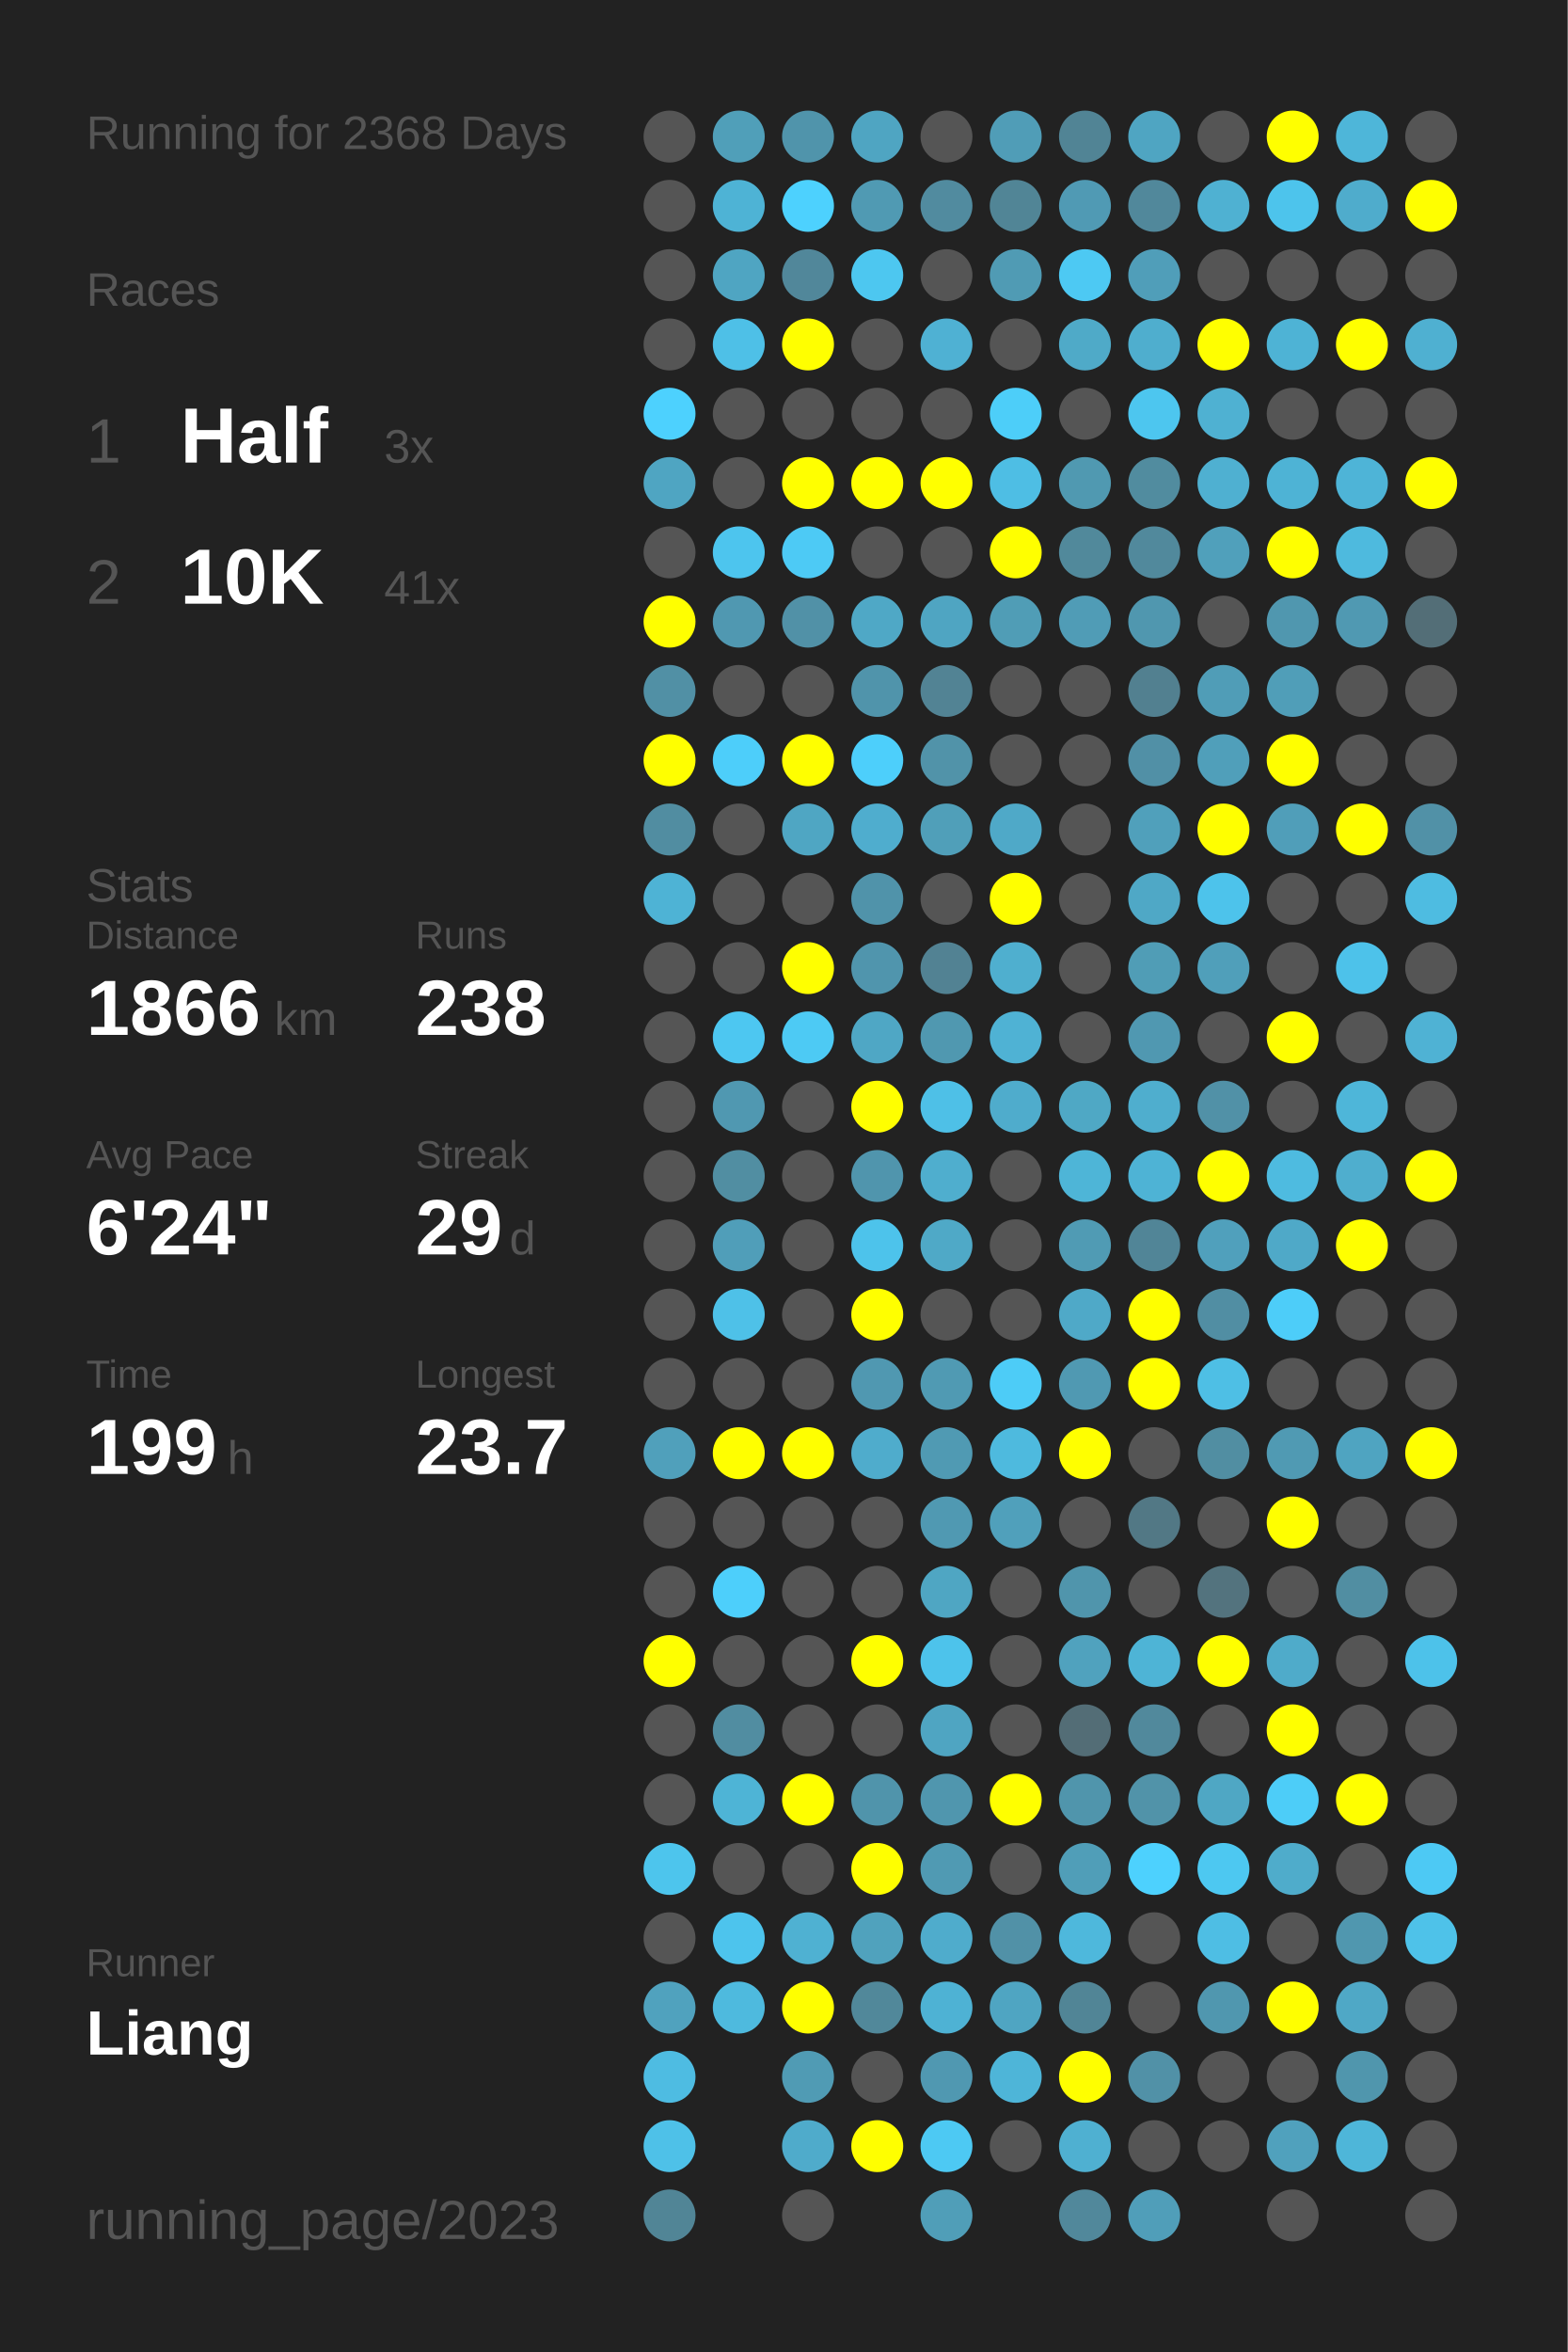
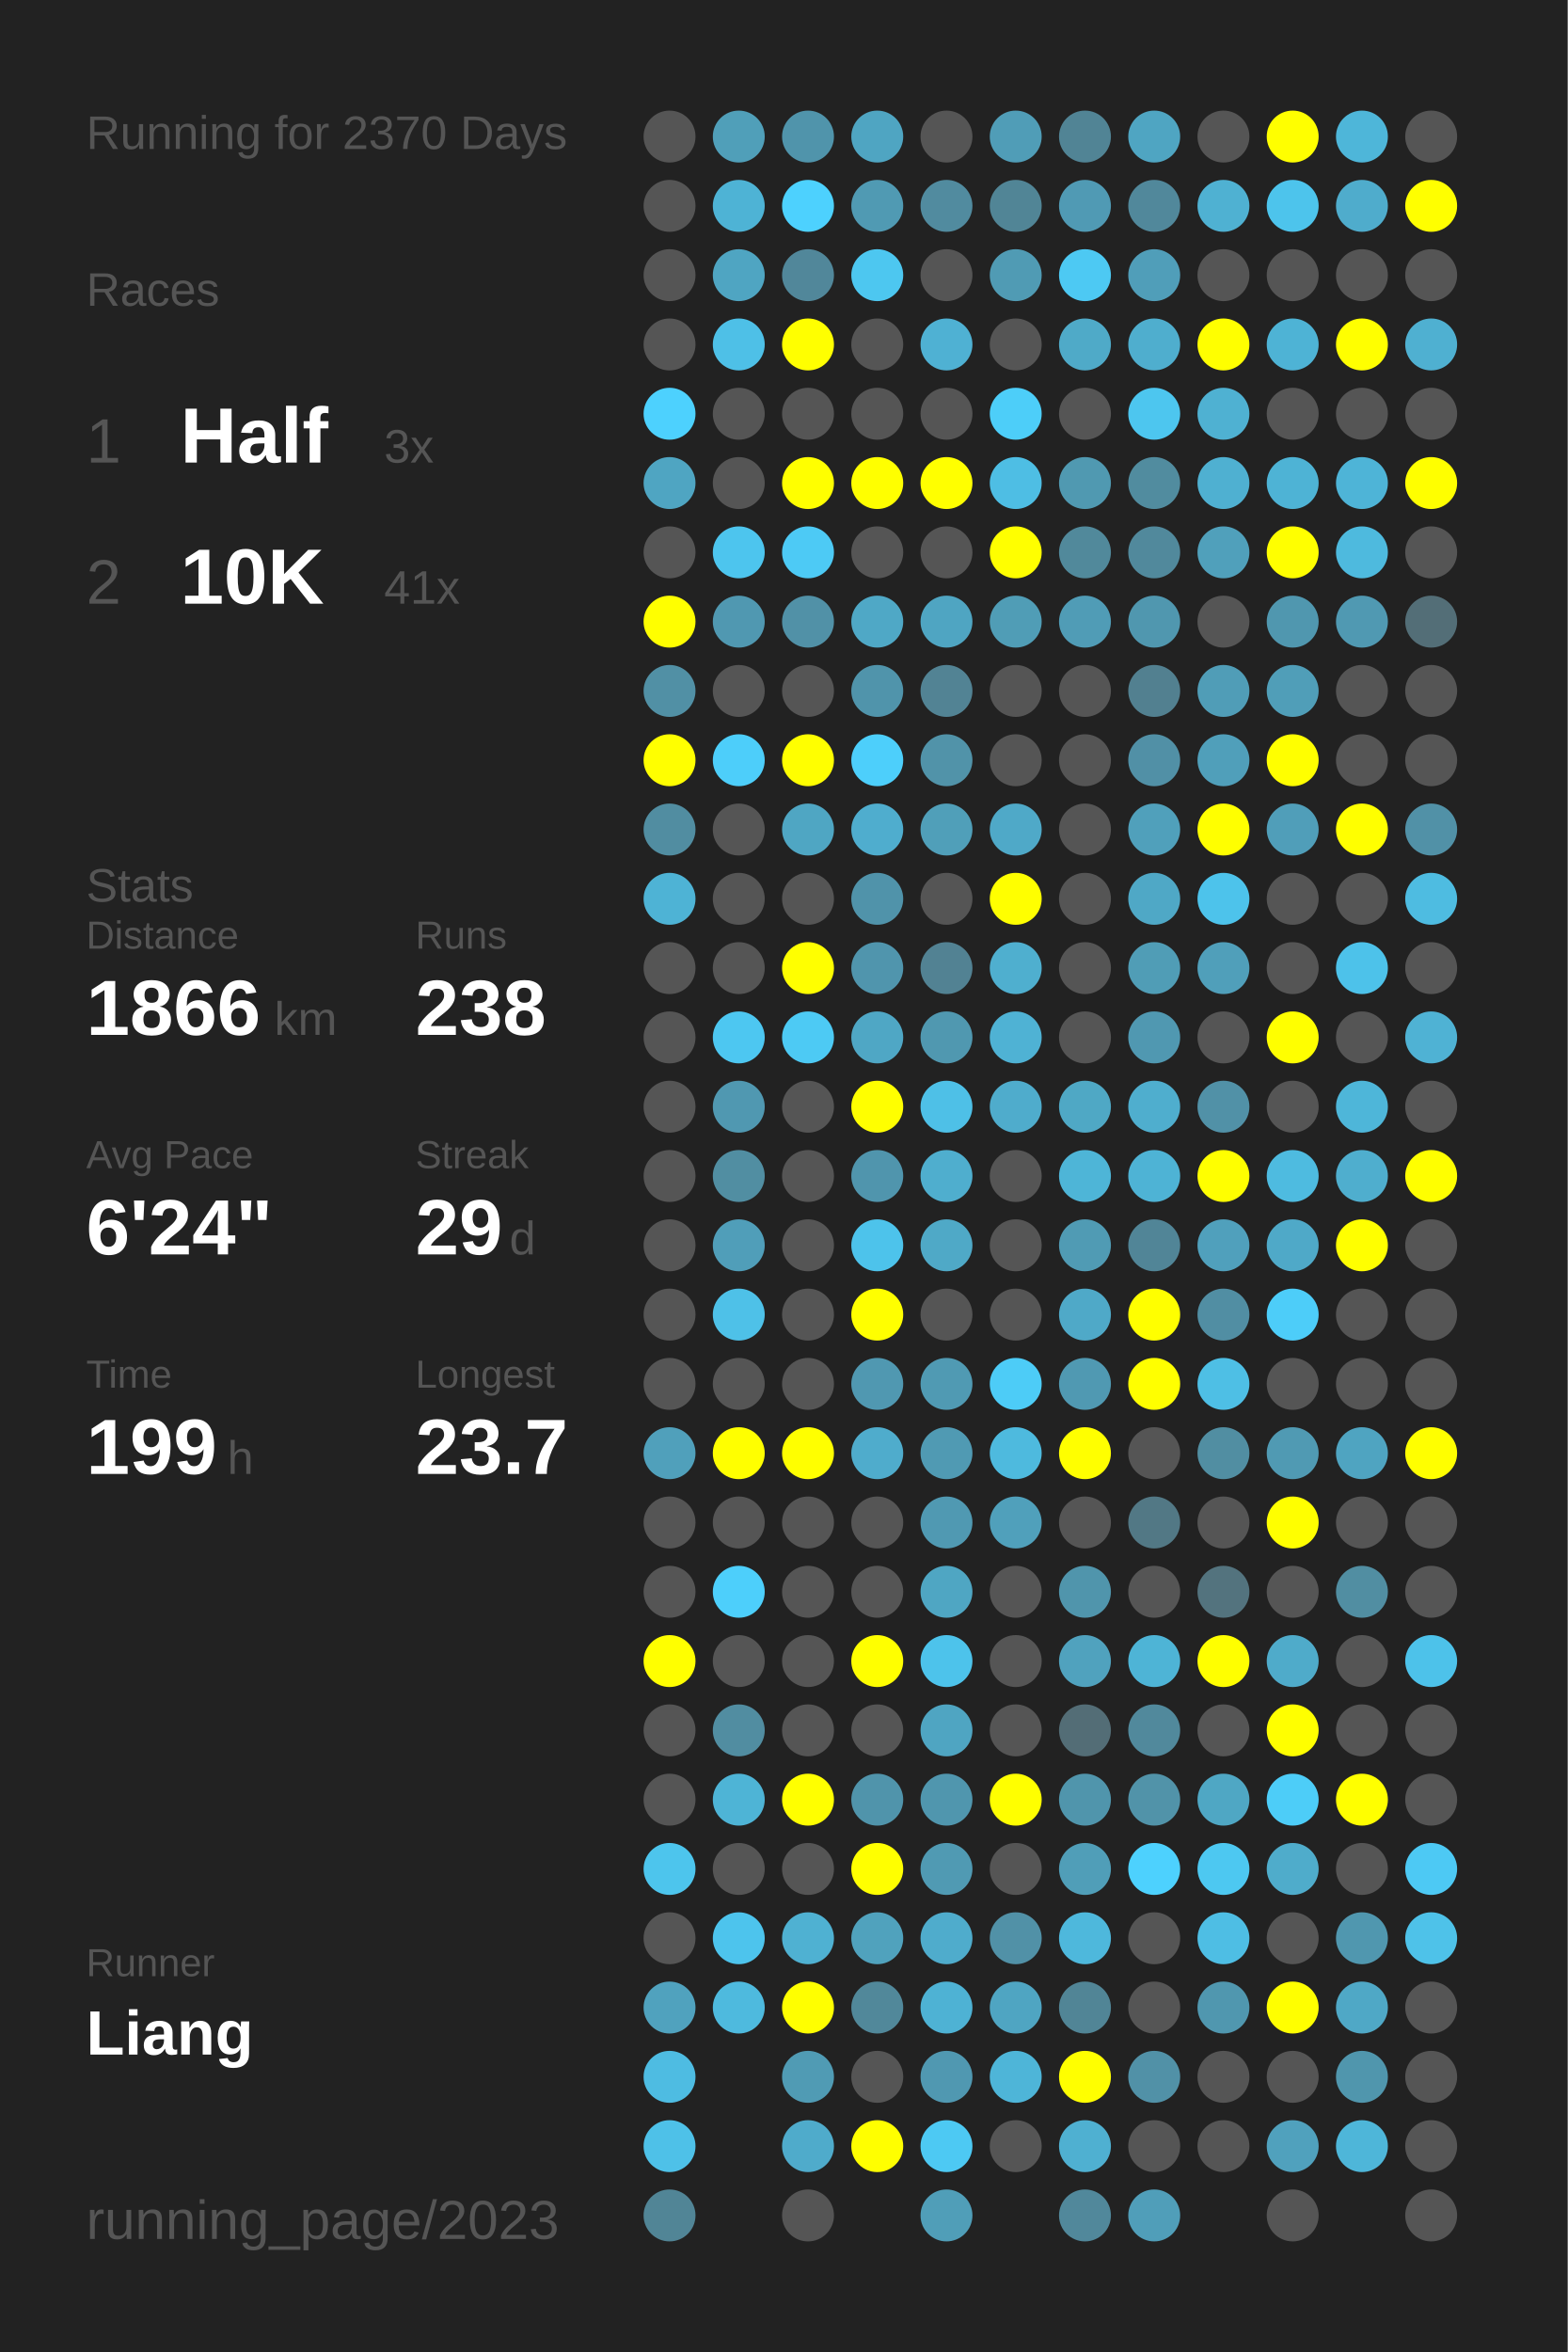
<svg xmlns="http://www.w3.org/2000/svg" baseProfile="full" height="300mm" version="1.1" viewBox="0,0,200,300" width="200mm">
  <defs />
  <rect fill="#222222" height="300" width="200" x="0" y="0" />
-   <text fill="#555555" style="font-size:6px; font-family:Arial;" x="11" y="19">Running for 2368 Days</text>
+   <text fill="#555555" style="font-size:6px; font-family:Arial;" x="11" y="19">Running for 2370 Days</text>
  <text fill="#555555" style="font-size:6px; font-family:Arial;" x="11" y="39">Races</text>
  <text fill="#555555" style="font-size:8px; font-family:Arial;" x="11" y="59">1</text>
  <text fill="#FFFFFF" style="font-size:10px; font-family:Arial; font-weight:bold;" x="23" y="59">Half</text>
  <text fill="#555555" style="font-size:6px; font-family:Arial;" x="49" y="59">3x</text>
  <text fill="#555555" style="font-size:8px; font-family:Arial;" x="11" y="77">2</text>
  <text fill="#FFFFFF" style="font-size:10px; font-family:Arial; font-weight:bold;" x="23" y="77">10K</text>
  <text fill="#555555" style="font-size:6px; font-family:Arial;" x="49" y="77">41x</text>
  <text fill="#555555" style="font-size:6px; font-family:Arial;" x="11" y="115">Stats</text>
  <text fill="#555555" style="font-size:5px; font-family:Arial;" x="11" y="121">Distance</text>
  <text fill="#FFFFFF" style="font-size:10px; font-family:Arial; font-weight:bold;" x="11" y="132">1866</text>
  <text fill="#555555" style="font-size:6px; font-family:Arial;" x="35" y="132">km</text>
  <text fill="#555555" style="font-size:5px; font-family:Arial;" x="53" y="121">Runs</text>
  <text fill="#FFFFFF" style="font-size:10px; font-family:Arial; font-weight:bold;" x="53" y="132">238</text>
  <text fill="#555555" style="font-size:5px; font-family:Arial;" x="11" y="149">Avg Pace</text>
  <text fill="#FFFFFF" style="font-size:10px; font-family:Arial; font-weight:bold;" x="11" y="160">6'24"</text>
  <text fill="#555555" style="font-size:5px; font-family:Arial;" x="53" y="149">Streak</text>
  <text fill="#FFFFFF" style="font-size:10px; font-family:Arial; font-weight:bold;" x="53" y="160">29</text>
  <text fill="#555555" style="font-size:6px; font-family:Arial;" x="65" y="160">d</text>
  <text fill="#555555" style="font-size:5px; font-family:Arial;" x="11" y="177">Time</text>
  <text fill="#FFFFFF" style="font-size:10px; font-family:Arial; font-weight:bold;" x="11" y="188">199</text>
  <text fill="#555555" style="font-size:6px; font-family:Arial;" x="29" y="188">h</text>
  <text fill="#555555" style="font-size:5px; font-family:Arial;" x="53" y="177">Longest</text>
  <text fill="#FFFFFF" style="font-size:10px; font-family:Arial; font-weight:bold;" x="53" y="188">23.7</text>
  <text fill="#555555" style="font-size:5px; font-family:Arial;" x="11" y="252.065">Runner</text>
  <text fill="#FFFFFF" style="font-size:8px; font-family:Arial; font-weight:bold;" x="11" y="262.065">Liang</text>
  <text fill="#555555" style="font-size:7px; font-family:Arial;" x="11" y="285.581">running_page/2023</text>
  <circle cx="85.417" cy="17.419" fill="#555555" r="3.312" />
  <circle cx="85.417" cy="26.258" fill="#555555" r="3.312" />
  <circle cx="85.417" cy="35.097" fill="#555555" r="3.312" />
  <circle cx="85.417" cy="43.935" fill="#555555" r="3.312" />
  <circle cx="85.417" cy="52.774" fill="#4dd1fe" r="3.312" />
  <circle cx="85.417" cy="61.613" fill="#4fa5c2" r="3.312" />
  <circle cx="85.417" cy="70.452" fill="#555555" r="3.312" />
  <circle cx="85.417" cy="79.29" fill="#FFFF00" r="3.312" />
  <circle cx="85.417" cy="88.129" fill="#5190a5" r="3.312" />
  <circle cx="85.417" cy="96.968" fill="#FFFF00" r="3.312" />
  <circle cx="85.417" cy="105.806" fill="#518da1" r="3.312" />
  <circle cx="85.417" cy="114.645" fill="#4eb3d5" r="3.312" />
  <circle cx="85.417" cy="123.484" fill="#555555" r="3.312" />
  <circle cx="85.417" cy="132.323" fill="#555555" r="3.312" />
  <circle cx="85.417" cy="141.161" fill="#555555" r="3.312" />
  <circle cx="85.417" cy="150" fill="#555555" r="3.312" />
  <circle cx="85.417" cy="158.839" fill="#555555" r="3.312" />
  <circle cx="85.417" cy="167.677" fill="#555555" r="3.312" />
  <circle cx="85.417" cy="176.516" fill="#555555" r="3.312" />
  <circle cx="85.417" cy="185.355" fill="#50a0bb" r="3.312" />
  <circle cx="85.417" cy="194.194" fill="#555555" r="3.312" />
  <circle cx="85.417" cy="203.032" fill="#555555" r="3.312" />
  <circle cx="85.417" cy="211.871" fill="#FFFF00" r="3.312" />
  <circle cx="85.417" cy="220.71" fill="#555555" r="3.312" />
  <circle cx="85.417" cy="229.548" fill="#555555" r="3.312" />
  <circle cx="85.417" cy="238.387" fill="#4dc5ed" r="3.312" />
  <circle cx="85.417" cy="247.226" fill="#555555" r="3.312" />
  <circle cx="85.417" cy="256.065" fill="#50a2be" r="3.312" />
  <circle cx="85.417" cy="264.903" fill="#4ebce2" r="3.312" />
  <circle cx="85.417" cy="273.742" fill="#4ec1e8" r="3.312" />
  <circle cx="85.417" cy="282.581" fill="#518596" r="3.312" />
  <circle cx="94.25" cy="17.419" fill="#509fb9" r="3.312" />
  <circle cx="94.25" cy="26.258" fill="#4eb3d5" r="3.312" />
  <circle cx="94.25" cy="35.097" fill="#4fa5c2" r="3.312" />
  <circle cx="94.25" cy="43.935" fill="#4ec0e7" r="3.312" />
  <circle cx="94.25" cy="52.774" fill="#555555" r="3.312" />
  <circle cx="94.25" cy="61.613" fill="#555555" r="3.312" />
  <circle cx="94.25" cy="70.452" fill="#4dc5ee" r="3.312" />
  <circle cx="94.25" cy="79.29" fill="#5098b1" r="3.312" />
  <circle cx="94.25" cy="88.129" fill="#555555" r="3.312" />
  <circle cx="94.25" cy="96.968" fill="#4dcefa" r="3.312" />
  <circle cx="94.25" cy="105.806" fill="#555555" r="3.312" />
  <circle cx="94.25" cy="114.645" fill="#555555" r="3.312" />
  <circle cx="94.25" cy="123.484" fill="#555555" r="3.312" />
  <circle cx="94.25" cy="132.323" fill="#4dc7f1" r="3.312" />
  <circle cx="94.25" cy="141.161" fill="#5098b1" r="3.312" />
  <circle cx="94.25" cy="150" fill="#518ea2" r="3.312" />
  <circle cx="94.25" cy="158.839" fill="#509eb9" r="3.312" />
  <circle cx="94.25" cy="167.677" fill="#4ec1e8" r="3.312" />
  <circle cx="94.25" cy="176.516" fill="#555555" r="3.312" />
  <circle cx="94.25" cy="185.355" fill="#FFFF00" r="3.312" />
  <circle cx="94.25" cy="194.194" fill="#555555" r="3.312" />
  <circle cx="94.25" cy="203.032" fill="#4dcffb" r="3.312" />
  <circle cx="94.25" cy="211.871" fill="#555555" r="3.312" />
  <circle cx="94.25" cy="220.71" fill="#518da1" r="3.312" />
  <circle cx="94.25" cy="229.548" fill="#4eb4d6" r="3.312" />
  <circle cx="94.25" cy="238.387" fill="#555555" r="3.312" />
  <circle cx="94.25" cy="247.226" fill="#4dc4ed" r="3.312" />
  <circle cx="94.25" cy="256.065" fill="#4ebade" r="3.312" />
  <circle cx="103.083" cy="17.419" fill="#5094ab" r="3.312" />
  <circle cx="103.083" cy="26.258" fill="#4dd1fe" r="3.312" />
  <circle cx="103.083" cy="35.097" fill="#51879a" r="3.312" />
  <circle cx="103.083" cy="43.935" fill="#FFFF00" r="3.312" />
  <circle cx="103.083" cy="52.774" fill="#555555" r="3.312" />
  <circle cx="103.083" cy="61.613" fill="#FFFF00" r="3.312" />
  <circle cx="103.083" cy="70.452" fill="#4dcaf5" r="3.312" />
  <circle cx="103.083" cy="79.29" fill="#5191a7" r="3.312" />
  <circle cx="103.083" cy="88.129" fill="#555555" r="3.312" />
  <circle cx="103.083" cy="96.968" fill="#FFFF00" r="3.312" />
  <circle cx="103.083" cy="105.806" fill="#4fa6c3" r="3.312" />
  <circle cx="103.083" cy="114.645" fill="#555555" r="3.312" />
  <circle cx="103.083" cy="123.484" fill="#FFFF00" r="3.312" />
  <circle cx="103.083" cy="132.323" fill="#4dcaf4" r="3.312" />
  <circle cx="103.083" cy="141.161" fill="#555555" r="3.312" />
  <circle cx="103.083" cy="150" fill="#555555" r="3.312" />
  <circle cx="103.083" cy="158.839" fill="#555555" r="3.312" />
  <circle cx="103.083" cy="167.677" fill="#555555" r="3.312" />
  <circle cx="103.083" cy="176.516" fill="#555555" r="3.312" />
  <circle cx="103.083" cy="185.355" fill="#FFFF00" r="3.312" />
  <circle cx="103.083" cy="194.194" fill="#555555" r="3.312" />
  <circle cx="103.083" cy="203.032" fill="#555555" r="3.312" />
  <circle cx="103.083" cy="211.871" fill="#555555" r="3.312" />
  <circle cx="103.083" cy="220.71" fill="#555555" r="3.312" />
  <circle cx="103.083" cy="229.548" fill="#FFFF00" r="3.312" />
  <circle cx="103.083" cy="238.387" fill="#555555" r="3.312" />
  <circle cx="103.083" cy="247.226" fill="#4fb1d2" r="3.312" />
  <circle cx="103.083" cy="256.065" fill="#FFFF00" r="3.312" />
  <circle cx="103.083" cy="264.903" fill="#509bb4" r="3.312" />
  <circle cx="103.083" cy="273.742" fill="#4fabcb" r="3.312" />
  <circle cx="103.083" cy="282.581" fill="#555555" r="3.312" />
  <circle cx="111.917" cy="17.419" fill="#4fa5c2" r="3.312" />
  <circle cx="111.917" cy="26.258" fill="#509ab3" r="3.312" />
  <circle cx="111.917" cy="35.097" fill="#4dc7f0" r="3.312" />
  <circle cx="111.917" cy="43.935" fill="#555555" r="3.312" />
  <circle cx="111.917" cy="52.774" fill="#555555" r="3.312" />
  <circle cx="111.917" cy="61.613" fill="#FFFF00" r="3.312" />
  <circle cx="111.917" cy="70.452" fill="#555555" r="3.312" />
  <circle cx="111.917" cy="79.29" fill="#4fa8c6" r="3.312" />
  <circle cx="111.917" cy="88.129" fill="#5094ab" r="3.312" />
  <circle cx="111.917" cy="96.968" fill="#4dcffb" r="3.312" />
  <circle cx="111.917" cy="105.806" fill="#4fadce" r="3.312" />
  <circle cx="111.917" cy="114.645" fill="#5093aa" r="3.312" />
  <circle cx="111.917" cy="123.484" fill="#5095ad" r="3.312" />
  <circle cx="111.917" cy="132.323" fill="#4fa7c5" r="3.312" />
  <circle cx="111.917" cy="141.161" fill="#FFFF00" r="3.312" />
  <circle cx="111.917" cy="150" fill="#5095ad" r="3.312" />
  <circle cx="111.917" cy="158.839" fill="#4dc3eb" r="3.312" />
  <circle cx="111.917" cy="167.677" fill="#FFFF00" r="3.312" />
  <circle cx="111.917" cy="176.516" fill="#5098b1" r="3.312" />
  <circle cx="111.917" cy="185.355" fill="#4faccc" r="3.312" />
  <circle cx="111.917" cy="194.194" fill="#555555" r="3.312" />
  <circle cx="111.917" cy="203.032" fill="#555555" r="3.312" />
  <circle cx="111.917" cy="211.871" fill="#FFFF00" r="3.312" />
  <circle cx="111.917" cy="220.71" fill="#555555" r="3.312" />
  <circle cx="111.917" cy="229.548" fill="#5094ab" r="3.312" />
  <circle cx="111.917" cy="238.387" fill="#FFFF00" r="3.312" />
  <circle cx="111.917" cy="247.226" fill="#50a2bd" r="3.312" />
  <circle cx="111.917" cy="256.065" fill="#51889a" r="3.312" />
  <circle cx="111.917" cy="264.903" fill="#555555" r="3.312" />
  <circle cx="111.917" cy="273.742" fill="#FFFF00" r="3.312" />
  <circle cx="120.75" cy="17.419" fill="#555555" r="3.312" />
  <circle cx="120.75" cy="26.258" fill="#518b9f" r="3.312" />
  <circle cx="120.75" cy="35.097" fill="#555555" r="3.312" />
  <circle cx="120.75" cy="43.935" fill="#4fb1d3" r="3.312" />
  <circle cx="120.75" cy="52.774" fill="#555555" r="3.312" />
  <circle cx="120.75" cy="61.613" fill="#FFFF00" r="3.312" />
  <circle cx="120.75" cy="70.452" fill="#555555" r="3.312" />
  <circle cx="120.75" cy="79.29" fill="#4fa5c2" r="3.312" />
  <circle cx="120.75" cy="88.129" fill="#528394" r="3.312" />
  <circle cx="120.75" cy="96.968" fill="#5193a9" r="3.312" />
  <circle cx="120.75" cy="105.806" fill="#509fb9" r="3.312" />
  <circle cx="120.75" cy="114.645" fill="#555555" r="3.312" />
  <circle cx="120.75" cy="123.484" fill="#528293" r="3.312" />
  <circle cx="120.75" cy="132.323" fill="#5098b0" r="3.312" />
  <circle cx="120.75" cy="141.161" fill="#4ec0e7" r="3.312" />
  <circle cx="120.75" cy="150" fill="#4faece" r="3.312" />
  <circle cx="120.75" cy="158.839" fill="#4fa9c7" r="3.312" />
  <circle cx="120.75" cy="167.677" fill="#555555" r="3.312" />
  <circle cx="120.75" cy="176.516" fill="#509ab3" r="3.312" />
  <circle cx="120.75" cy="185.355" fill="#509ab3" r="3.312" />
  <circle cx="120.75" cy="194.194" fill="#5099b2" r="3.312" />
  <circle cx="120.75" cy="203.032" fill="#4fa6c3" r="3.312" />
  <circle cx="120.75" cy="211.871" fill="#4dc3eb" r="3.312" />
  <circle cx="120.75" cy="220.71" fill="#4fa5c2" r="3.312" />
  <circle cx="120.75" cy="229.548" fill="#5096ae" r="3.312" />
  <circle cx="120.75" cy="238.387" fill="#509ab3" r="3.312" />
  <circle cx="120.75" cy="247.226" fill="#4faccc" r="3.312" />
  <circle cx="120.75" cy="256.065" fill="#4eb2d4" r="3.312" />
  <circle cx="120.75" cy="264.903" fill="#5098b1" r="3.312" />
  <circle cx="120.75" cy="273.742" fill="#4dc9f3" r="3.312" />
  <circle cx="120.75" cy="282.581" fill="#509eb8" r="3.312" />
  <circle cx="129.583" cy="17.419" fill="#509db7" r="3.312" />
  <circle cx="129.583" cy="26.258" fill="#518596" r="3.312" />
  <circle cx="129.583" cy="35.097" fill="#509bb4" r="3.312" />
  <circle cx="129.583" cy="43.935" fill="#555555" r="3.312" />
  <circle cx="129.583" cy="52.774" fill="#4dcef9" r="3.312" />
  <circle cx="129.583" cy="61.613" fill="#4ebee4" r="3.312" />
  <circle cx="129.583" cy="70.452" fill="#FFFF00" r="3.312" />
  <circle cx="129.583" cy="79.29" fill="#509db6" r="3.312" />
  <circle cx="129.583" cy="88.129" fill="#555555" r="3.312" />
  <circle cx="129.583" cy="96.968" fill="#555555" r="3.312" />
  <circle cx="129.583" cy="105.806" fill="#4fa9c8" r="3.312" />
  <circle cx="129.583" cy="114.645" fill="#FFFF00" r="3.312" />
  <circle cx="129.583" cy="123.484" fill="#4fafcf" r="3.312" />
  <circle cx="129.583" cy="132.323" fill="#4fb2d4" r="3.312" />
  <circle cx="129.583" cy="141.161" fill="#4faccc" r="3.312" />
  <circle cx="129.583" cy="150" fill="#555555" r="3.312" />
  <circle cx="129.583" cy="158.839" fill="#555555" r="3.312" />
  <circle cx="129.583" cy="167.677" fill="#555555" r="3.312" />
  <circle cx="129.583" cy="176.516" fill="#4dccf7" r="3.312" />
  <circle cx="129.583" cy="185.355" fill="#4ebade" r="3.312" />
  <circle cx="129.583" cy="194.194" fill="#50a0bb" r="3.312" />
  <circle cx="129.583" cy="203.032" fill="#555555" r="3.312" />
  <circle cx="129.583" cy="211.871" fill="#555555" r="3.312" />
  <circle cx="129.583" cy="220.71" fill="#555555" r="3.312" />
  <circle cx="129.583" cy="229.548" fill="#FFFF00" r="3.312" />
  <circle cx="129.583" cy="238.387" fill="#555555" r="3.312" />
  <circle cx="129.583" cy="247.226" fill="#5191a7" r="3.312" />
  <circle cx="129.583" cy="256.065" fill="#4fa5c2" r="3.312" />
  <circle cx="129.583" cy="264.903" fill="#4eb5d8" r="3.312" />
  <circle cx="129.583" cy="273.742" fill="#555555" r="3.312" />
  <circle cx="138.417" cy="17.419" fill="#518495" r="3.312" />
  <circle cx="138.417" cy="26.258" fill="#509ab4" r="3.312" />
  <circle cx="138.417" cy="35.097" fill="#4dc9f3" r="3.312" />
  <circle cx="138.417" cy="43.935" fill="#4faac8" r="3.312" />
  <circle cx="138.417" cy="52.774" fill="#555555" r="3.312" />
  <circle cx="138.417" cy="61.613" fill="#5099b1" r="3.312" />
  <circle cx="138.417" cy="70.452" fill="#51899b" r="3.312" />
  <circle cx="138.417" cy="79.29" fill="#509cb6" r="3.312" />
  <circle cx="138.417" cy="88.129" fill="#555555" r="3.312" />
  <circle cx="138.417" cy="96.968" fill="#555555" r="3.312" />
  <circle cx="138.417" cy="105.806" fill="#555555" r="3.312" />
  <circle cx="138.417" cy="114.645" fill="#555555" r="3.312" />
  <circle cx="138.417" cy="123.484" fill="#555555" r="3.312" />
  <circle cx="138.417" cy="132.323" fill="#555555" r="3.312" />
  <circle cx="138.417" cy="141.161" fill="#4fa8c5" r="3.312" />
  <circle cx="138.417" cy="150" fill="#4eb5d7" r="3.312" />
  <circle cx="138.417" cy="158.839" fill="#509bb4" r="3.312" />
  <circle cx="138.417" cy="167.677" fill="#4fa9c8" r="3.312" />
  <circle cx="138.417" cy="176.516" fill="#5099b2" r="3.312" />
  <circle cx="138.417" cy="185.355" fill="#FFFF00" r="3.312" />
  <circle cx="138.417" cy="194.194" fill="#555555" r="3.312" />
  <circle cx="138.417" cy="203.032" fill="#5095ac" r="3.312" />
  <circle cx="138.417" cy="211.871" fill="#50a2be" r="3.312" />
  <circle cx="138.417" cy="220.71" fill="#536d76" r="3.312" />
  <circle cx="138.417" cy="229.548" fill="#5095ac" r="3.312" />
  <circle cx="138.417" cy="238.387" fill="#509eb8" r="3.312" />
  <circle cx="138.417" cy="247.226" fill="#4eb8dc" r="3.312" />
  <circle cx="138.417" cy="256.065" fill="#518596" r="3.312" />
  <circle cx="138.417" cy="264.903" fill="#FFFF00" r="3.312" />
  <circle cx="138.417" cy="273.742" fill="#4fb0d1" r="3.312" />
  <circle cx="138.417" cy="282.581" fill="#51889b" r="3.312" />
  <circle cx="147.25" cy="17.419" fill="#4fa5c2" r="3.312" />
  <circle cx="147.25" cy="26.258" fill="#51889b" r="3.312" />
  <circle cx="147.25" cy="35.097" fill="#509eb9" r="3.312" />
  <circle cx="147.25" cy="43.935" fill="#4faece" r="3.312" />
  <circle cx="147.25" cy="52.774" fill="#4dc6ef" r="3.312" />
  <circle cx="147.25" cy="61.613" fill="#518c9f" r="3.312" />
  <circle cx="147.25" cy="70.452" fill="#51899c" r="3.312" />
  <circle cx="147.25" cy="79.29" fill="#5097af" r="3.312" />
  <circle cx="147.25" cy="88.129" fill="#528090" r="3.312" />
  <circle cx="147.25" cy="96.968" fill="#5190a6" r="3.312" />
  <circle cx="147.25" cy="105.806" fill="#50a0bb" r="3.312" />
  <circle cx="147.25" cy="114.645" fill="#4fa8c6" r="3.312" />
  <circle cx="147.25" cy="123.484" fill="#509db6" r="3.312" />
  <circle cx="147.25" cy="132.323" fill="#5098b1" r="3.312" />
  <circle cx="147.25" cy="141.161" fill="#4faece" r="3.312" />
  <circle cx="147.25" cy="150" fill="#4eb3d5" r="3.312" />
  <circle cx="147.25" cy="158.839" fill="#518597" r="3.312" />
  <circle cx="147.25" cy="167.677" fill="#FFFF00" r="3.312" />
  <circle cx="147.25" cy="176.516" fill="#FFFF00" r="3.312" />
  <circle cx="147.25" cy="185.355" fill="#555555" r="3.312" />
  <circle cx="147.25" cy="194.194" fill="#527885" r="3.312" />
  <circle cx="147.25" cy="203.032" fill="#555555" r="3.312" />
  <circle cx="147.25" cy="211.871" fill="#4eb4d6" r="3.312" />
  <circle cx="147.25" cy="220.71" fill="#51899c" r="3.312" />
  <circle cx="147.25" cy="229.548" fill="#5193a9" r="3.312" />
  <circle cx="147.25" cy="238.387" fill="#4dd1fe" r="3.312" />
  <circle cx="147.25" cy="247.226" fill="#555555" r="3.312" />
  <circle cx="147.25" cy="256.065" fill="#555555" r="3.312" />
  <circle cx="147.25" cy="264.903" fill="#5191a7" r="3.312" />
  <circle cx="147.25" cy="273.742" fill="#555555" r="3.312" />
  <circle cx="147.25" cy="282.581" fill="#509eb9" r="3.312" />
  <circle cx="156.083" cy="17.419" fill="#555555" r="3.312" />
  <circle cx="156.083" cy="26.258" fill="#4fb1d2" r="3.312" />
  <circle cx="156.083" cy="35.097" fill="#555555" r="3.312" />
  <circle cx="156.083" cy="43.935" fill="#FFFF00" r="3.312" />
  <circle cx="156.083" cy="52.774" fill="#4fb1d2" r="3.312" />
  <circle cx="156.083" cy="61.613" fill="#4fb0d1" r="3.312" />
  <circle cx="156.083" cy="70.452" fill="#50a0bb" r="3.312" />
  <circle cx="156.083" cy="79.29" fill="#555555" r="3.312" />
  <circle cx="156.083" cy="88.129" fill="#509db7" r="3.312" />
  <circle cx="156.083" cy="96.968" fill="#509fba" r="3.312" />
  <circle cx="156.083" cy="105.806" fill="#FFFF00" r="3.312" />
  <circle cx="156.083" cy="114.645" fill="#4dc3eb" r="3.312" />
  <circle cx="156.083" cy="123.484" fill="#509fba" r="3.312" />
  <circle cx="156.083" cy="132.323" fill="#555555" r="3.312" />
  <circle cx="156.083" cy="141.161" fill="#5191a7" r="3.312" />
  <circle cx="156.083" cy="150" fill="#FFFF00" r="3.312" />
  <circle cx="156.083" cy="158.839" fill="#50a0bc" r="3.312" />
  <circle cx="156.083" cy="167.677" fill="#518ea3" r="3.312" />
  <circle cx="156.083" cy="176.516" fill="#4ebfe5" r="3.312" />
  <circle cx="156.083" cy="185.355" fill="#518ea2" r="3.312" />
  <circle cx="156.083" cy="194.194" fill="#555555" r="3.312" />
  <circle cx="156.083" cy="203.032" fill="#53737e" r="3.312" />
  <circle cx="156.083" cy="211.871" fill="#FFFF00" r="3.312" />
  <circle cx="156.083" cy="220.71" fill="#555555" r="3.312" />
  <circle cx="156.083" cy="229.548" fill="#4fa7c4" r="3.312" />
  <circle cx="156.083" cy="238.387" fill="#4dc8f1" r="3.312" />
  <circle cx="156.083" cy="247.226" fill="#4ebee4" r="3.312" />
  <circle cx="156.083" cy="256.065" fill="#5097af" r="3.312" />
  <circle cx="156.083" cy="264.903" fill="#555555" r="3.312" />
  <circle cx="156.083" cy="273.742" fill="#555555" r="3.312" />
  <circle cx="164.917" cy="17.419" fill="#FFFF00" r="3.312" />
  <circle cx="164.917" cy="26.258" fill="#4dc4ec" r="3.312" />
  <circle cx="164.917" cy="35.097" fill="#555555" r="3.312" />
  <circle cx="164.917" cy="43.935" fill="#4eb3d5" r="3.312" />
  <circle cx="164.917" cy="52.774" fill="#555555" r="3.312" />
  <circle cx="164.917" cy="61.613" fill="#4eb3d5" r="3.312" />
  <circle cx="164.917" cy="70.452" fill="#FFFF00" r="3.312" />
  <circle cx="164.917" cy="79.29" fill="#5097af" r="3.312" />
  <circle cx="164.917" cy="88.129" fill="#509eb8" r="3.312" />
  <circle cx="164.917" cy="96.968" fill="#FFFF00" r="3.312" />
  <circle cx="164.917" cy="105.806" fill="#509eb9" r="3.312" />
  <circle cx="164.917" cy="114.645" fill="#555555" r="3.312" />
  <circle cx="164.917" cy="123.484" fill="#555555" r="3.312" />
  <circle cx="164.917" cy="132.323" fill="#FFFF00" r="3.312" />
  <circle cx="164.917" cy="141.161" fill="#555555" r="3.312" />
  <circle cx="164.917" cy="150" fill="#4ebbe0" r="3.312" />
  <circle cx="164.917" cy="158.839" fill="#4fa9c8" r="3.312" />
  <circle cx="164.917" cy="167.677" fill="#4dcdf9" r="3.312" />
  <circle cx="164.917" cy="176.516" fill="#555555" r="3.312" />
  <circle cx="164.917" cy="185.355" fill="#509ab3" r="3.312" />
  <circle cx="164.917" cy="194.194" fill="#FFFF00" r="3.312" />
  <circle cx="164.917" cy="203.032" fill="#555555" r="3.312" />
  <circle cx="164.917" cy="211.871" fill="#4fabca" r="3.312" />
  <circle cx="164.917" cy="220.71" fill="#FFFF00" r="3.312" />
  <circle cx="164.917" cy="229.548" fill="#4dcdf8" r="3.312" />
  <circle cx="164.917" cy="238.387" fill="#4faccb" r="3.312" />
  <circle cx="164.917" cy="247.226" fill="#555555" r="3.312" />
  <circle cx="164.917" cy="256.065" fill="#FFFF00" r="3.312" />
  <circle cx="164.917" cy="264.903" fill="#555555" r="3.312" />
  <circle cx="164.917" cy="273.742" fill="#50a1bd" r="3.312" />
  <circle cx="164.917" cy="282.581" fill="#555555" r="3.312" />
  <circle cx="173.75" cy="17.419" fill="#4eb6d9" r="3.312" />
  <circle cx="173.75" cy="26.258" fill="#4faccc" r="3.312" />
  <circle cx="173.75" cy="35.097" fill="#555555" r="3.312" />
  <circle cx="173.75" cy="43.935" fill="#FFFF00" r="3.312" />
  <circle cx="173.75" cy="52.774" fill="#555555" r="3.312" />
  <circle cx="173.75" cy="61.613" fill="#4eb4d7" r="3.312" />
  <circle cx="173.75" cy="70.452" fill="#4ebade" r="3.312" />
  <circle cx="173.75" cy="79.29" fill="#5099b2" r="3.312" />
  <circle cx="173.75" cy="88.129" fill="#555555" r="3.312" />
  <circle cx="173.75" cy="96.968" fill="#555555" r="3.312" />
  <circle cx="173.75" cy="105.806" fill="#FFFF00" r="3.312" />
  <circle cx="173.75" cy="114.645" fill="#555555" r="3.312" />
  <circle cx="173.75" cy="123.484" fill="#4dc2ea" r="3.312" />
  <circle cx="173.75" cy="132.323" fill="#555555" r="3.312" />
  <circle cx="173.75" cy="141.161" fill="#4eb6d9" r="3.312" />
  <circle cx="173.75" cy="150" fill="#4faece" r="3.312" />
  <circle cx="173.75" cy="158.839" fill="#FFFF00" r="3.312" />
  <circle cx="173.75" cy="167.677" fill="#555555" r="3.312" />
  <circle cx="173.75" cy="176.516" fill="#555555" r="3.312" />
  <circle cx="173.75" cy="185.355" fill="#4fa4c1" r="3.312" />
  <circle cx="173.75" cy="194.194" fill="#555555" r="3.312" />
  <circle cx="173.75" cy="203.032" fill="#518ea2" r="3.312" />
  <circle cx="173.75" cy="211.871" fill="#555555" r="3.312" />
  <circle cx="173.75" cy="220.71" fill="#555555" r="3.312" />
  <circle cx="173.75" cy="229.548" fill="#FFFF00" r="3.312" />
  <circle cx="173.75" cy="238.387" fill="#555555" r="3.312" />
  <circle cx="173.75" cy="247.226" fill="#5097af" r="3.312" />
  <circle cx="173.75" cy="256.065" fill="#4fa8c6" r="3.312" />
  <circle cx="173.75" cy="264.903" fill="#5096ad" r="3.312" />
  <circle cx="173.75" cy="273.742" fill="#4eb6d9" r="3.312" />
  <circle cx="182.583" cy="17.419" fill="#555555" r="3.312" />
  <circle cx="182.583" cy="26.258" fill="#FFFF00" r="3.312" />
  <circle cx="182.583" cy="35.097" fill="#555555" r="3.312" />
  <circle cx="182.583" cy="43.935" fill="#4fb0d1" r="3.312" />
  <circle cx="182.583" cy="52.774" fill="#555555" r="3.312" />
  <circle cx="182.583" cy="61.613" fill="#FFFF00" r="3.312" />
  <circle cx="182.583" cy="70.452" fill="#555555" r="3.312" />
  <circle cx="182.583" cy="79.29" fill="#536e77" r="3.312" />
  <circle cx="182.583" cy="88.129" fill="#555555" r="3.312" />
  <circle cx="182.583" cy="96.968" fill="#555555" r="3.312" />
  <circle cx="182.583" cy="105.806" fill="#5191a7" r="3.312" />
  <circle cx="182.583" cy="114.645" fill="#4ebce1" r="3.312" />
  <circle cx="182.583" cy="123.484" fill="#555555" r="3.312" />
  <circle cx="182.583" cy="132.323" fill="#4fb2d4" r="3.312" />
  <circle cx="182.583" cy="141.161" fill="#555555" r="3.312" />
  <circle cx="182.583" cy="150" fill="#FFFF00" r="3.312" />
  <circle cx="182.583" cy="158.839" fill="#555555" r="3.312" />
  <circle cx="182.583" cy="167.677" fill="#555555" r="3.312" />
  <circle cx="182.583" cy="176.516" fill="#555555" r="3.312" />
  <circle cx="182.583" cy="185.355" fill="#FFFF00" r="3.312" />
  <circle cx="182.583" cy="194.194" fill="#555555" r="3.312" />
  <circle cx="182.583" cy="203.032" fill="#555555" r="3.312" />
  <circle cx="182.583" cy="211.871" fill="#4dc2ea" r="3.312" />
  <circle cx="182.583" cy="220.71" fill="#555555" r="3.312" />
  <circle cx="182.583" cy="229.548" fill="#555555" r="3.312" />
  <circle cx="182.583" cy="238.387" fill="#4dc9f4" r="3.312" />
  <circle cx="182.583" cy="247.226" fill="#4ec2e9" r="3.312" />
  <circle cx="182.583" cy="256.065" fill="#555555" r="3.312" />
  <circle cx="182.583" cy="264.903" fill="#555555" r="3.312" />
  <circle cx="182.583" cy="273.742" fill="#555555" r="3.312" />
  <circle cx="182.583" cy="282.581" fill="#555555" r="3.312" />
</svg>
